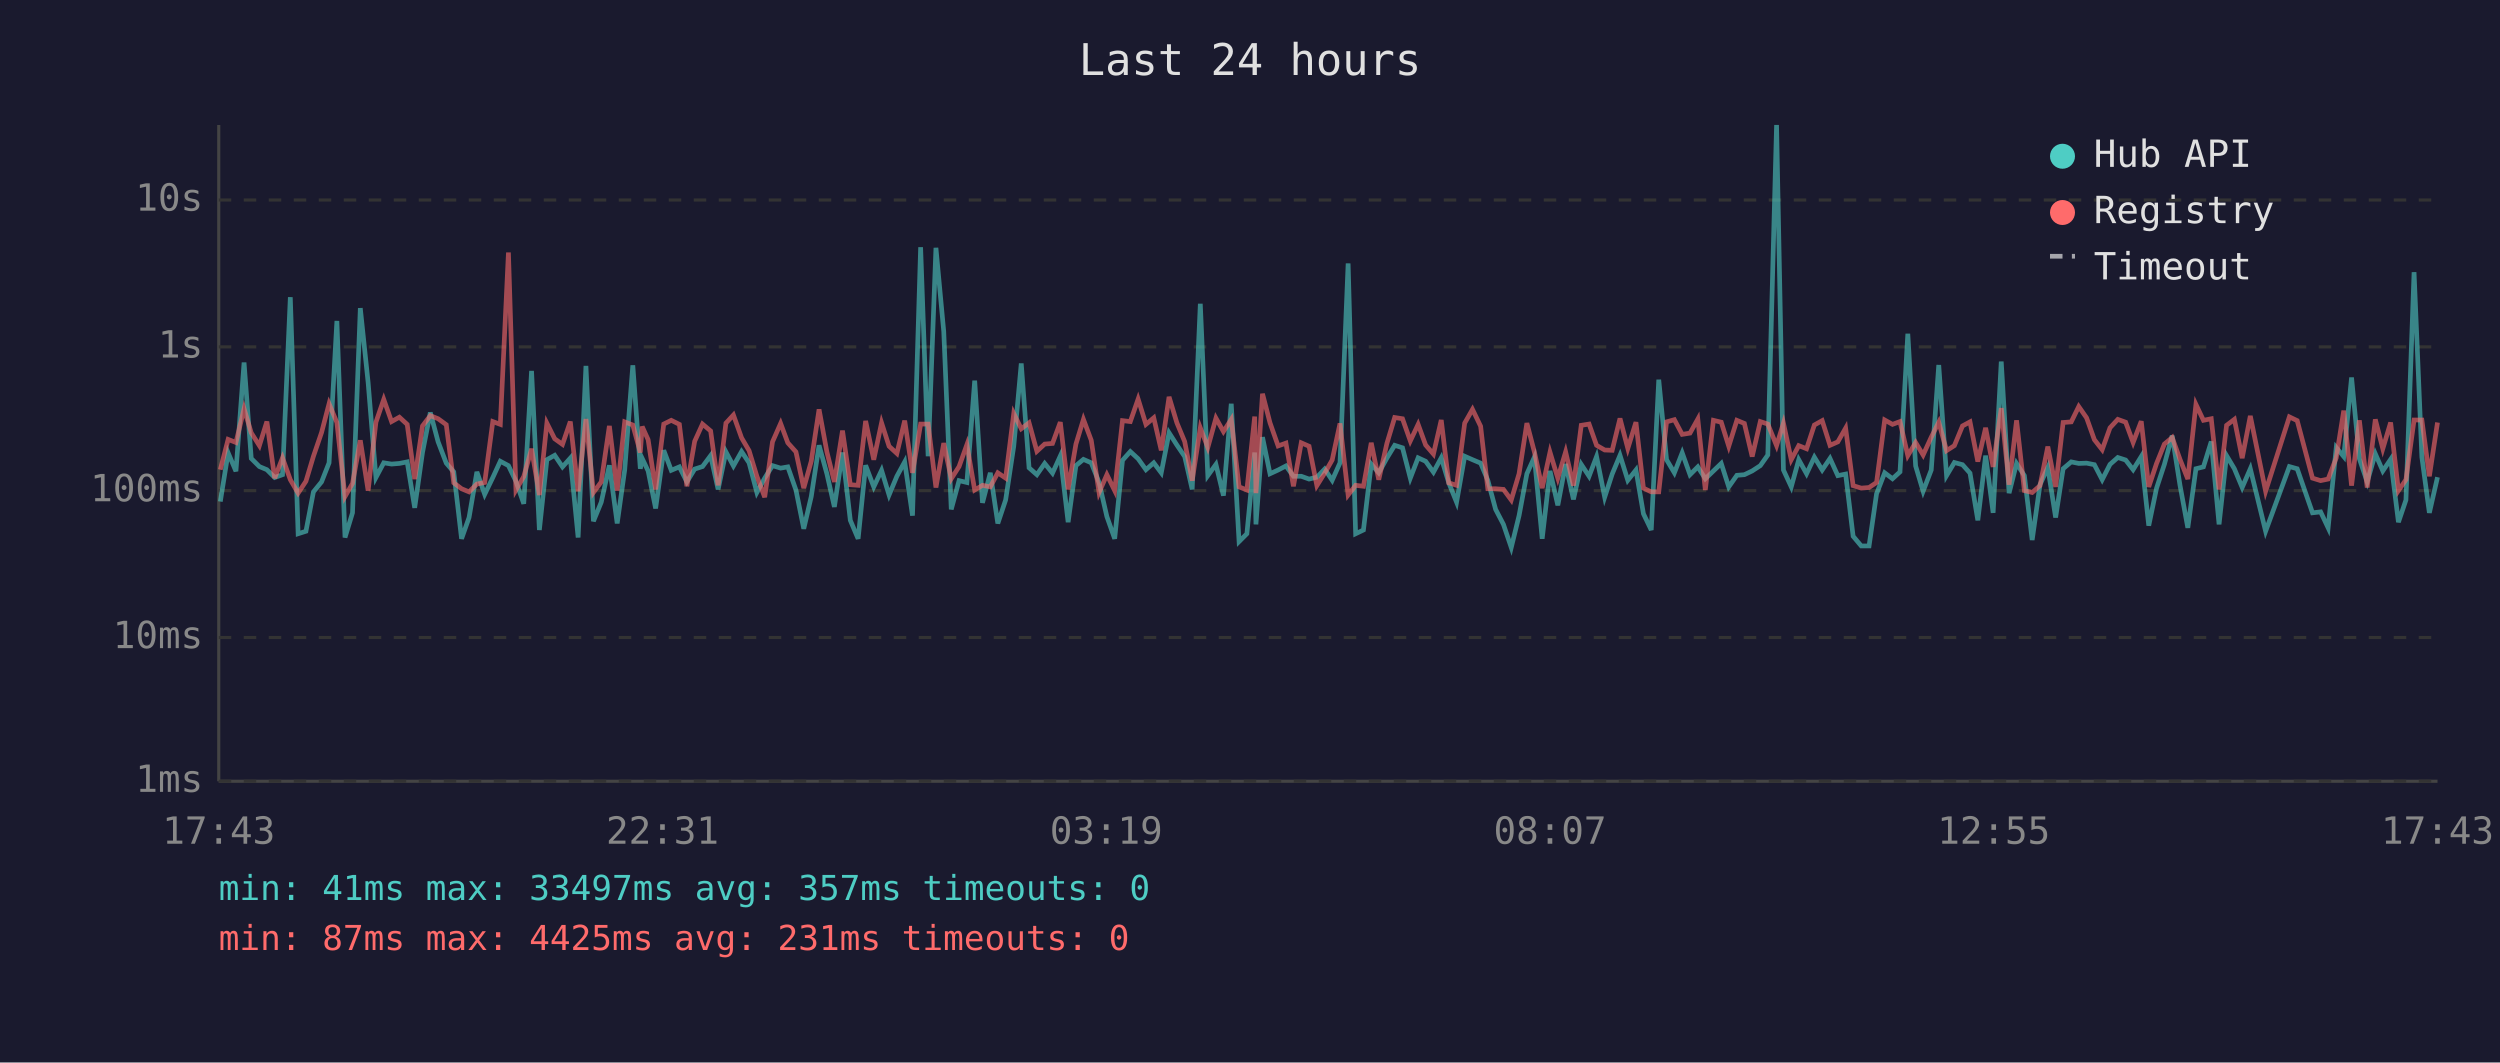
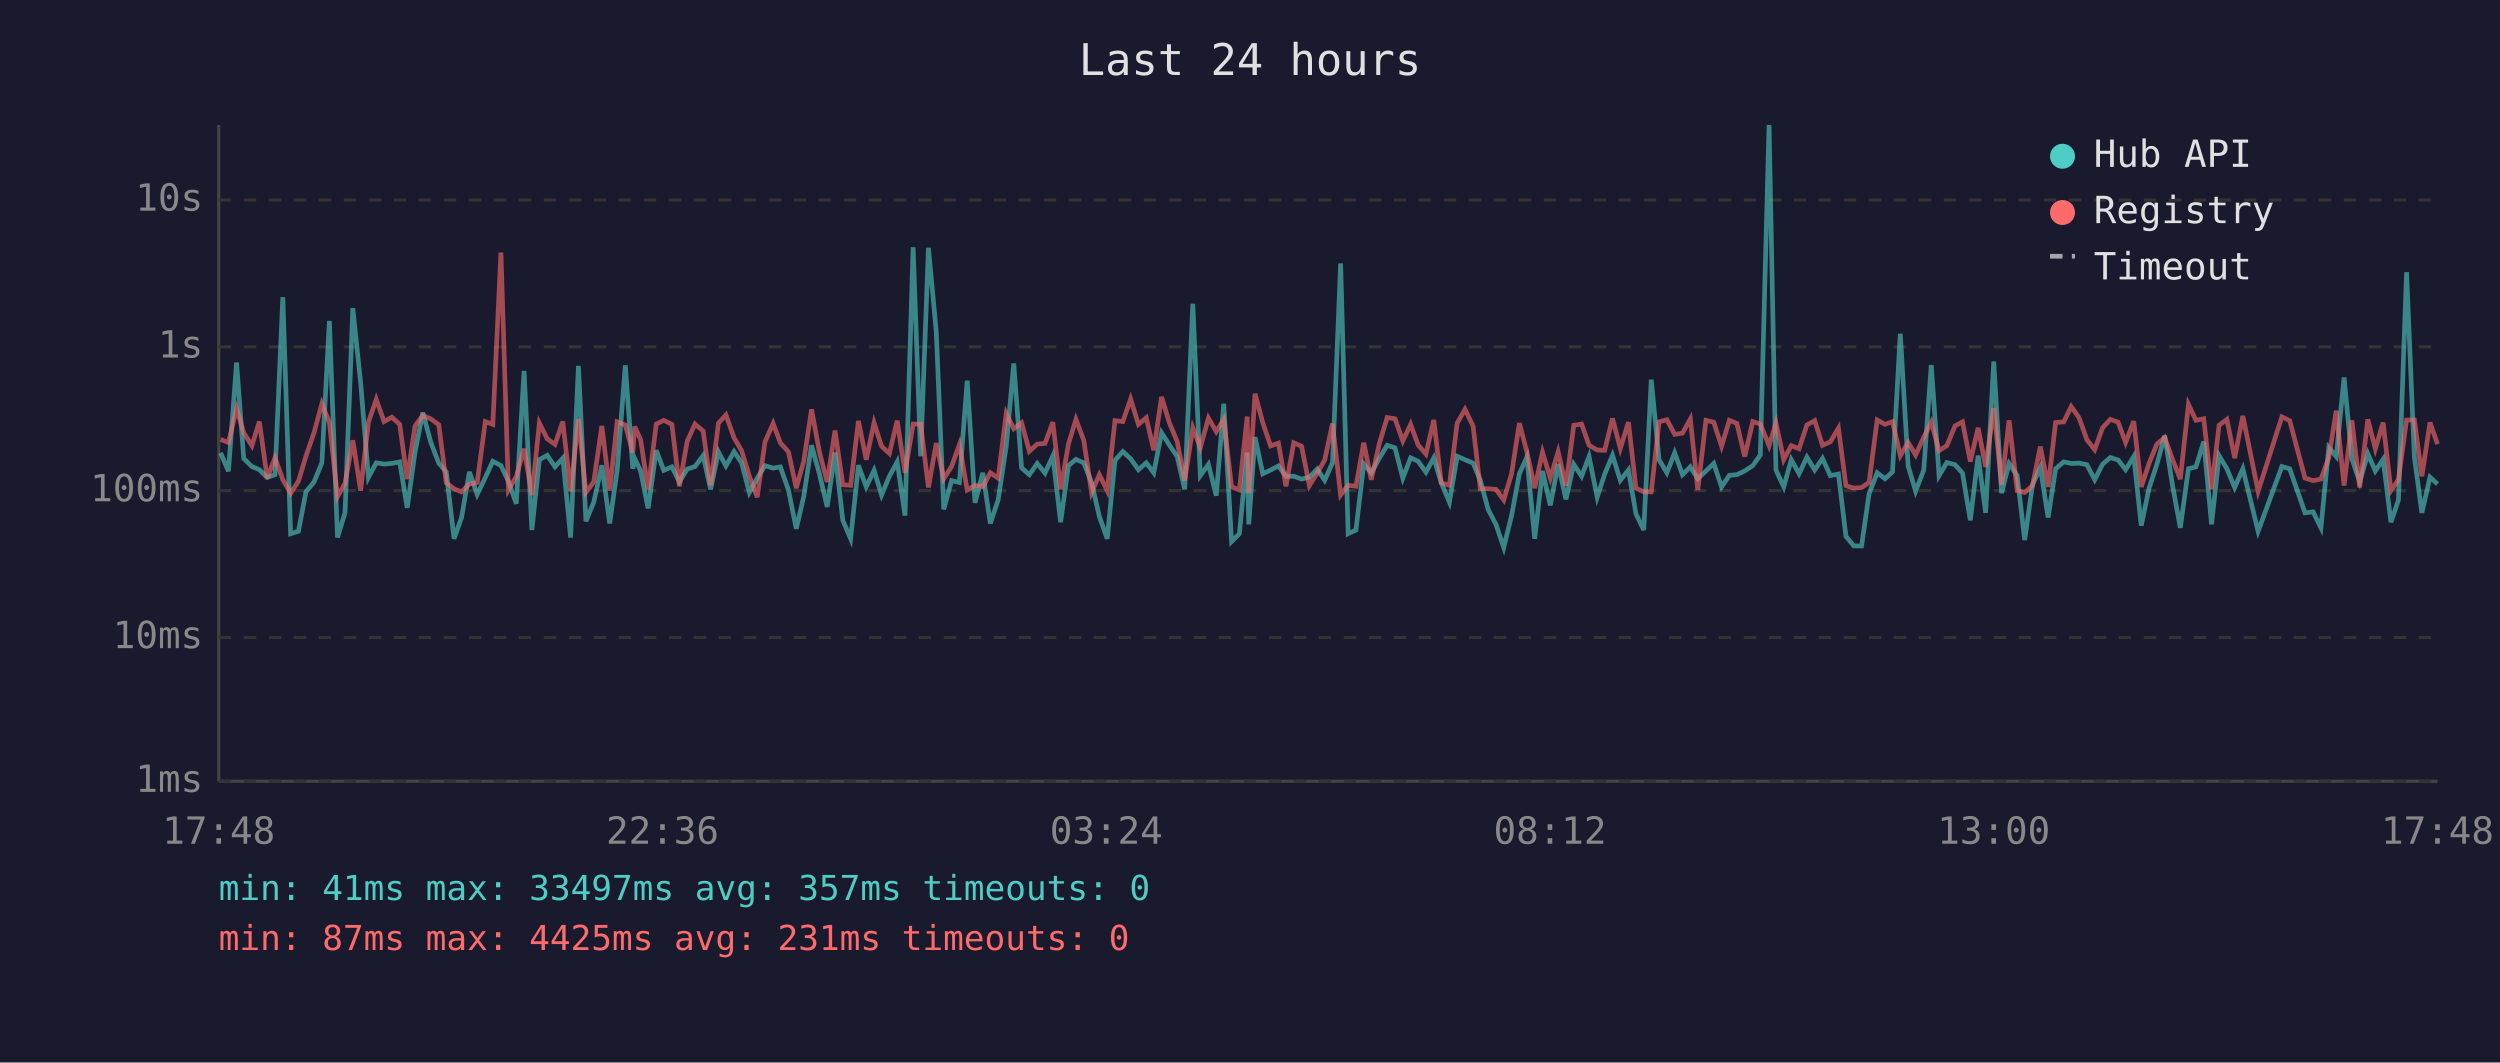
<svg xmlns="http://www.w3.org/2000/svg" viewBox="0 0 800 340" font-family="monospace" font-size="12">
  <rect width="800" height="340" fill="#1a1a2e" />
  <text x="400" y="24" fill="#e0e0e0" font-size="14" text-anchor="middle">Last 24 hours</text>
  <line x1="70" y1="40" x2="70" y2="250" stroke="#444" stroke-width="1" />
  <line x1="70" y1="250" x2="780" y2="250" stroke="#444" stroke-width="1" />
  <line x1="70" y1="250" x2="780" y2="250" stroke="#333" stroke-width="1" stroke-dasharray="4" />
  <text x="65" y="250" fill="#888" text-anchor="end" dominant-baseline="middle">1ms</text>
  <line x1="70" y1="204" x2="780" y2="204" stroke="#333" stroke-width="1" stroke-dasharray="4" />
  <text x="65" y="204" fill="#888" text-anchor="end" dominant-baseline="middle">10ms</text>
  <line x1="70" y1="157" x2="780" y2="157" stroke="#333" stroke-width="1" stroke-dasharray="4" />
  <text x="65" y="157" fill="#888" text-anchor="end" dominant-baseline="middle">100ms</text>
  <line x1="70" y1="111" x2="780" y2="111" stroke="#333" stroke-width="1" stroke-dasharray="4" />
  <text x="65" y="111" fill="#888" text-anchor="end" dominant-baseline="middle">1s</text>
  <line x1="70" y1="64" x2="780" y2="64" stroke="#333" stroke-width="1" stroke-dasharray="4" />
  <text x="65" y="64" fill="#888" text-anchor="end" dominant-baseline="middle">10s</text>
-   <text x="70" y="270" fill="#888" text-anchor="middle">17:43</text>
-   <text x="212" y="270" fill="#888" text-anchor="middle">22:31</text>
-   <text x="354" y="270" fill="#888" text-anchor="middle">03:19</text>
-   <text x="496" y="270" fill="#888" text-anchor="middle">08:07</text>
-   <text x="638" y="270" fill="#888" text-anchor="middle">12:55</text>
-   <text x="780" y="270" fill="#888" text-anchor="middle">17:43</text>
-   <polyline points="70.5,160.5 73.0,144.9 75.5,150.8 78.1,116.0 80.4,146.7 83.0,149.3 85.4,150.3 87.9,152.8 90.4,151.9 92.9,95.1 95.4,170.8 97.9,170.0 100.3,157.4 102.9,154.2 105.3,148.1 107.8,102.7 110.4,172.0 112.8,164.1 115.3,98.6 117.8,122.4 120.3,152.8 122.8,148.1 125.3,148.5 127.8,148.3 130.3,147.8 132.7,162.5 135.2,144.8 137.7,132.0 140.2,141.4 142.8,148.2 145.2,151.0 147.7,172.4 150.1,165.6 152.6,151.0 155.1,158.2 157.7,152.8 160.1,147.6 162.7,149.0 165.1,154.0 167.6,161.2 170.1,118.7 172.6,169.6 175.0,147.1 177.5,145.7 180.0,149.4 182.5,146.6 185.0,172.0 187.5,117.1 189.9,166.8 192.4,160.7 195.0,148.9 197.5,167.5 199.9,150.4 202.5,116.9 204.9,150.0 205.5,146.7 207.4,150.7 209.8,162.7 212.4,144.1 214.8,150.5 217.4,149.4 219.8,154.2 222.3,150.1 224.8,149.3 227.4,145.8 229.8,156.6 232.3,144.6 234.7,149.1 237.3,144.5 239.7,148.1 242.2,157.6 244.7,153.0 247.2,149.0 249.8,149.8 252.1,149.4 254.7,156.8 257.2,169.2 259.6,158.9 262.1,142.5 264.6,151.6 267.0,162.2 269.6,144.8 272.1,166.5 274.6,172.4 277.0,148.9 279.6,155.8 282.1,150.5 284.5,158.4 287.0,152.4 289.5,147.8 292.0,165.0 294.6,79.1 297.0,146.0 299.5,79.3 302.0,106.1 304.4,163.0 306.9,153.8 309.4,154.4 311.9,121.8 314.4,160.9 316.9,151.3 319.3,167.5 321.8,160.0 324.4,142.8 326.8,116.3 329.3,149.7 331.8,151.9 334.3,148.3 336.8,151.4 339.3,145.9 341.8,167.1 344.3,149.0 346.7,147.0 349.2,148.1 351.7,154.4 354.2,165.3 356.7,172.4 359.2,147.3 361.7,144.5 364.2,146.8 366.7,150.3 369.2,148.1 371.6,151.3 374.1,138.5 376.6,142.4 379.1,146.1 381.5,156.6 384.1,97.2 386.5,152.2 389.1,148.6 391.5,158.6 394.0,129.2 396.5,173.3 399.0,170.8 401.5,144.8 401.9,167.8 404.0,139.9 406.4,151.6 409.0,150.4 411.5,149.1 413.9,152.4 416.4,152.4 418.9,153.3 421.4,152.7 423.9,150.1 426.3,153.7 428.8,148.1 431.4,84.3 433.8,170.8 436.3,169.6 438.8,148.5 441.2,151.3 443.8,146.6 446.3,142.5 448.8,143.3 451.3,153.0 453.8,146.5 456.2,147.6 458.7,151.1 461.2,146.5 463.6,154.5 466.1,160.7 468.7,146.0 471.2,147.1 473.8,148.2 476.1,153.7 478.6,163.0 481.1,167.8 483.6,175.2 486.1,165.0 488.6,151.6 491.0,146.3 493.5,172.4 496.0,150.7 498.5,161.7 501.0,148.5 503.5,159.8 506.0,148.6 508.5,152.4 510.9,146.1 513.5,159.1 515.9,151.7 518.4,145.7 520.9,153.7 523.5,150.4 525.9,164.4 528.4,169.6 530.8,121.5 533.3,147.1 535.8,151.3 538.3,144.9 540.8,151.9 543.3,149.4 545.7,153.2 548.3,150.7 550.8,148.3 553.2,155.8 555.8,152.1 558.2,151.9 560.7,150.7 563.3,149.0 565.7,145.6 568.5,40.0 570.7,150.4 573.2,155.8 575.6,147.1 578.1,151.6 580.6,146.3 583.1,150.4 585.6,146.7 588.1,152.2 590.6,151.7 593.0,171.6 595.6,174.7 598.1,174.7 600.5,158.0 603.1,151.3 605.6,153.2 608.0,151.0 610.5,106.8 613.0,149.1 615.4,157.2 618.0,150.4 620.4,116.8 622.9,152.2 625.4,148.0 628.0,148.7 630.4,151.4 632.9,166.5 635.4,145.8 637.8,164.1 640.4,115.7 642.9,157.8 645.3,148.3 647.8,152.2 650.3,172.8 652.8,155.1 655.3,149.6 657.8,165.6 660.2,150.0 662.8,147.8 665.2,148.3 667.7,148.2 670.2,148.7 672.7,153.5 675.2,148.6 677.7,146.4 680.2,147.2 682.6,150.3 685.2,146.1 687.6,168.2 690.1,156.2 692.6,148.6 695.1,139.4 697.6,155.3 700.1,168.9 702.7,150.0 705.1,149.4 707.6,141.3 710.1,167.8 712.5,145.8 715.0,150.0 717.5,156.0 720.1,150.0 725.0,170.0 732.6,149.3 735.1,150.0 740.0,164.1 742.6,163.8 745.0,168.9 747.6,143.2 750.0,146.1 752.5,120.8 755.0,146.8 757.5,154.2 760.1,145.2 762.5,150.7 765.0,147.0 767.5,167.1 769.9,160.0 772.5,87.1 775.0,146.3 777.4,164.1 780.0,152.7" fill="none" stroke="#4ecdc4" stroke-width="1.5" opacity="0.6" />
-   <polyline points="70.5,150.3 73.0,140.6 75.5,141.6 78.1,130.8 80.4,138.5 83.0,142.6 85.4,134.9 87.9,153.0 90.4,146.5 92.9,153.5 95.4,157.8 97.9,154.0 100.3,146.0 102.9,138.4 105.3,129.2 107.8,135.2 110.4,158.9 112.8,154.7 115.3,140.9 117.8,157.0 120.3,135.1 122.8,127.8 125.3,134.9 127.8,133.5 130.3,135.8 132.7,153.3 135.2,136.3 137.7,133.0 140.2,134.0 142.8,135.9 145.2,154.5 147.7,156.4 150.1,157.4 152.6,154.9 155.1,154.4 157.7,134.9 160.1,135.8 162.7,80.8 165.1,156.8 167.6,152.5 170.1,143.6 172.6,158.4 175.0,135.4 177.5,140.4 180.0,142.2 182.5,134.9 185.0,157.2 187.5,134.1 189.9,157.6 192.4,154.2 195.0,136.3 197.5,157.0 199.9,135.0 202.5,136.0 204.9,144.8 205.5,136.5 207.4,140.7 209.8,156.6 212.4,135.7 214.8,134.5 217.4,135.8 219.8,155.6 222.3,141.2 224.8,135.7 227.4,137.9 229.8,155.3 232.3,135.4 234.7,132.8 237.3,140.1 239.7,144.2 242.2,152.4 244.7,159.1 247.2,141.4 249.8,135.5 252.1,141.7 254.7,144.6 257.2,156.2 259.6,147.6 262.1,131.0 264.6,144.6 267.0,154.2 269.6,137.8 272.1,155.1 274.6,155.3 277.0,134.7 279.6,147.1 282.1,135.3 284.5,142.8 287.0,145.1 289.5,134.6 292.0,151.3 294.6,135.7 297.0,135.7 299.5,156.0 302.0,141.8 304.4,153.2 306.9,149.3 309.4,142.3 311.9,156.8 314.4,155.3 316.9,155.8 319.3,151.3 321.8,153.0 324.4,132.3 326.8,137.2 329.3,135.3 331.8,144.4 334.3,142.1 336.8,141.9 339.3,135.1 341.8,156.6 344.3,142.1 346.7,134.2 349.2,140.9 351.7,157.6 354.2,151.9 356.7,157.0 359.2,134.6 361.7,134.9 364.2,127.7 366.7,135.8 369.2,133.7 371.6,144.1 374.1,127.0 376.6,135.3 379.1,141.3 381.5,153.8 384.1,136.9 386.5,143.2 389.1,133.8 391.5,138.1 394.0,134.2 396.5,155.8 399.0,156.8 401.5,133.3 401.9,157.8 404.0,126.0 406.4,135.3 409.0,142.7 411.5,141.8 413.9,155.6 416.4,141.7 418.9,142.8 421.4,155.4 423.9,151.4 426.3,147.2 428.8,135.5 431.4,158.4 433.8,155.3 436.3,155.6 438.8,141.7 441.2,153.5 443.8,141.9 446.3,133.6 448.8,134.0 451.3,141.1 453.8,135.8 456.2,142.4 458.7,145.3 461.2,134.4 463.6,154.5 466.1,155.3 468.7,135.4 471.2,131.0 473.8,136.4 476.1,156.4 478.6,156.4 481.1,156.6 483.6,160.0 486.1,151.6 488.6,135.4 491.0,144.6 493.5,156.2 496.0,144.7 498.5,153.0 501.0,144.6 503.5,155.4 506.0,136.1 508.5,135.7 510.9,142.5 513.5,144.0 515.9,144.1 518.4,133.9 520.9,143.5 523.5,135.1 525.9,156.2 528.4,157.4 530.8,157.4 533.3,135.0 535.8,134.3 538.3,139.0 540.8,138.6 543.3,134.1 545.7,156.8 548.3,134.5 550.8,135.1 553.2,142.8 555.8,134.5 558.2,135.5 560.7,146.1 563.3,134.9 565.7,135.7 568.5,142.6 570.7,135.4 573.2,147.1 575.6,142.6 578.1,143.6 580.6,136.0 583.1,134.6 585.6,142.5 588.1,141.4 590.6,137.0 593.0,155.4 595.6,156.2 598.1,156.0 600.5,154.4 603.1,134.4 605.6,135.8 608.0,134.9 610.5,145.8 613.0,141.6 615.4,145.6 618.0,139.9 620.4,135.1 622.9,144.2 625.4,142.6 628.0,136.3 630.4,135.0 632.9,147.7 635.4,136.9 637.8,149.4 640.4,130.6 642.9,155.1 645.3,134.5 647.8,157.0 650.3,157.6 652.8,155.4 655.3,142.9 657.8,155.8 660.2,135.2 662.8,135.0 665.2,130.1 667.7,133.7 670.2,140.7 672.7,143.9 675.2,136.9 677.7,134.2 680.2,135.1 682.6,141.6 685.2,134.8 687.6,155.8 690.1,148.3 692.6,142.1 695.1,140.0 697.6,147.0 700.1,153.3 702.7,129.4 705.1,134.5 707.6,134.0 710.1,156.6 712.5,136.1 715.0,134.2 717.5,146.6 720.1,133.1 725.0,157.2 732.6,133.4 735.1,134.6 740.0,153.0 742.6,153.8 745.0,153.3 747.6,146.5 750.0,131.4 752.5,155.4 755.0,134.5 757.5,156.0 760.1,134.2 762.5,143.6 765.0,135.2 767.5,157.0 769.9,153.5 772.5,134.4 775.0,134.4 777.4,152.4 780.0,135.2" fill="none" stroke="#ff6b6b" stroke-width="1.5" opacity="0.6" />
+   <text x="70" y="270" fill="#888" text-anchor="middle">17:48</text>
+   <text x="212" y="270" fill="#888" text-anchor="middle">22:36</text>
+   <text x="354" y="270" fill="#888" text-anchor="middle">03:24</text>
+   <text x="496" y="270" fill="#888" text-anchor="middle">08:12</text>
+   <text x="638" y="270" fill="#888" text-anchor="middle">13:00</text>
+   <text x="780" y="270" fill="#888" text-anchor="middle">17:48</text>
+   <polyline points="70.6,144.9 73.1,150.8 75.7,116.0 78.0,146.7 80.6,149.3 83.0,150.3 85.5,152.8 88.0,151.9 90.5,95.1 93.0,170.8 95.5,170.0 97.9,157.4 100.5,154.2 103.0,148.1 105.4,102.7 108.0,172.0 110.4,164.1 112.9,98.6 115.4,122.4 117.9,152.8 120.4,148.1 122.9,148.5 125.4,148.3 127.9,147.8 130.3,162.5 132.8,144.8 135.3,132.0 137.8,141.4 140.4,148.2 142.8,151.0 145.3,172.4 147.7,165.6 150.2,151.0 152.7,158.2 155.3,152.8 157.7,147.6 160.3,149.0 162.7,154.0 165.2,161.2 167.7,118.7 170.2,169.6 172.6,147.1 175.1,145.7 177.6,149.4 180.1,146.6 182.6,172.0 185.1,117.1 187.5,166.8 190.0,160.7 192.6,148.9 195.1,167.5 197.5,150.4 200.1,116.9 202.5,150.0 203.1,146.7 205.0,150.7 207.4,162.7 210.0,144.1 212.4,150.5 215.0,149.4 217.4,154.2 219.9,150.1 222.4,149.3 225.0,145.8 227.4,156.6 229.9,144.6 232.3,149.1 234.9,144.5 237.3,148.1 239.8,157.6 242.3,153.0 244.8,149.0 247.4,149.8 249.7,149.4 252.3,156.8 254.8,169.2 257.2,158.9 259.7,142.5 262.2,151.6 264.7,162.2 267.2,144.8 269.7,166.5 272.2,172.4 274.7,148.9 277.2,155.8 279.7,150.5 282.1,158.4 284.6,152.4 287.1,147.8 289.6,165.0 292.2,79.1 294.6,146.0 297.1,79.3 299.6,106.1 302.0,163.0 304.5,153.8 307.0,154.4 309.5,121.8 312.0,160.9 314.5,151.3 316.9,167.5 319.4,160.0 322.0,142.8 324.4,116.3 326.9,149.7 329.4,151.9 331.9,148.3 334.4,151.4 336.9,145.9 339.4,167.1 341.9,149.0 344.3,147.0 346.8,148.1 349.3,154.4 351.8,165.3 354.3,172.4 356.8,147.3 359.3,144.5 361.8,146.8 364.3,150.3 366.8,148.1 369.2,151.3 371.7,138.5 374.2,142.4 376.7,146.1 379.1,156.6 381.7,97.2 384.1,152.2 386.7,148.6 389.2,158.6 391.6,129.2 394.1,173.3 396.6,170.8 399.1,144.8 399.6,167.8 401.6,139.9 404.1,151.6 406.6,150.4 409.1,149.1 411.5,152.4 414.0,152.4 416.5,153.3 419.0,152.7 421.5,150.1 423.9,153.7 426.4,148.1 429.0,84.3 431.4,170.8 433.9,169.6 436.4,148.5 438.8,151.3 441.4,146.6 443.9,142.5 446.4,143.3 448.9,153.0 451.4,146.5 453.8,147.6 456.3,151.1 458.8,146.5 461.2,154.5 463.8,160.7 466.3,146.0 468.8,147.1 471.4,148.2 473.7,153.7 476.2,163.0 478.7,167.8 481.2,175.2 483.7,165.0 486.2,151.6 488.6,146.3 491.1,172.4 493.6,150.7 496.1,161.7 498.6,148.5 501.1,159.8 503.6,148.6 506.1,152.4 508.5,146.1 511.1,159.1 513.5,151.7 516.0,145.7 518.5,153.7 521.1,150.4 523.5,164.4 526.0,169.6 528.4,121.5 530.9,147.1 533.4,151.3 535.9,144.9 538.4,151.9 540.9,149.4 543.3,153.2 545.9,150.7 548.4,148.3 550.9,155.8 553.4,152.1 555.8,151.9 558.3,150.7 560.9,149.0 563.3,145.6 566.1,40.0 568.3,150.4 570.8,155.8 573.2,147.1 575.7,151.6 578.2,146.3 580.7,150.4 583.2,146.7 585.7,152.2 588.3,151.7 590.7,171.6 593.2,174.7 595.7,174.7 598.1,158.0 600.7,151.3 603.2,153.2 605.6,151.0 608.1,106.8 610.6,149.1 613.0,157.2 615.6,150.4 618.0,116.8 620.5,152.2 623.0,148.0 625.6,148.7 628.0,151.4 630.5,166.5 633.0,145.8 635.4,164.1 638.0,115.7 640.5,157.8 642.9,148.3 645.5,152.2 647.9,172.8 650.4,155.1 652.9,149.6 655.4,165.6 657.8,150.0 660.4,147.8 662.8,148.3 665.3,148.2 667.8,148.7 670.3,153.5 672.8,148.6 675.3,146.4 677.8,147.2 680.2,150.3 682.8,146.1 685.2,168.2 687.7,156.2 690.2,148.6 692.7,139.4 695.2,155.3 697.7,168.9 700.3,150.0 702.7,149.4 705.2,141.3 707.7,167.8 710.1,145.8 712.6,150.0 715.1,156.0 717.7,150.0 722.6,170.0 730.2,149.3 732.7,150.0 737.6,164.1 740.2,163.8 742.7,168.9 745.2,143.2 747.6,146.1 750.1,120.8 752.6,146.8 755.1,154.2 757.7,145.2 760.1,150.7 762.6,147.0 765.1,167.1 767.5,160.0 770.1,87.1 772.6,146.3 775.0,164.1 777.6,152.7 780.0,154.9" fill="none" stroke="#4ecdc4" stroke-width="1.5" opacity="0.6" />
+   <polyline points="70.6,140.6 73.1,141.6 75.7,130.8 78.0,138.5 80.6,142.6 83.0,134.9 85.5,153.0 88.0,146.5 90.5,153.5 93.0,157.8 95.5,154.0 97.9,146.0 100.5,138.4 103.0,129.2 105.4,135.2 108.0,158.9 110.4,154.7 112.9,140.9 115.4,157.0 117.9,135.1 120.4,127.8 122.9,134.9 125.4,133.5 127.9,135.8 130.3,153.3 132.8,136.3 135.3,133.0 137.8,134.0 140.4,135.9 142.8,154.5 145.3,156.4 147.7,157.4 150.2,154.9 152.7,154.4 155.3,134.9 157.7,135.8 160.3,80.8 162.7,156.8 165.2,152.5 167.7,143.6 170.2,158.4 172.6,135.4 175.1,140.4 177.6,142.2 180.1,134.9 182.6,157.2 185.1,134.1 187.5,157.6 190.0,154.2 192.6,136.3 195.1,157.0 197.5,135.0 200.1,136.0 202.5,144.8 203.1,136.5 205.0,140.7 207.4,156.6 210.0,135.7 212.4,134.5 215.0,135.8 217.4,155.6 219.9,141.2 222.4,135.7 225.0,137.9 227.4,155.3 229.9,135.4 232.3,132.8 234.9,140.1 237.3,144.2 239.8,152.4 242.3,159.1 244.8,141.4 247.4,135.5 249.7,141.7 252.3,144.6 254.8,156.2 257.2,147.6 259.7,131.0 262.2,144.6 264.7,154.2 267.2,137.8 269.7,155.1 272.2,155.3 274.7,134.7 277.2,147.1 279.7,135.3 282.1,142.8 284.6,145.1 287.1,134.6 289.6,151.3 292.2,135.7 294.6,135.7 297.1,156.0 299.6,141.8 302.0,153.2 304.5,149.3 307.0,142.3 309.5,156.8 312.0,155.3 314.5,155.8 316.9,151.3 319.4,153.0 322.0,132.3 324.4,137.2 326.9,135.3 329.4,144.4 331.9,142.1 334.4,141.9 336.9,135.1 339.4,156.6 341.9,142.1 344.3,134.2 346.8,140.9 349.3,157.6 351.8,151.9 354.3,157.0 356.8,134.6 359.3,134.9 361.8,127.7 364.3,135.8 366.8,133.7 369.2,144.1 371.7,127.0 374.2,135.3 376.7,141.3 379.1,153.8 381.7,136.9 384.1,143.2 386.7,133.8 389.2,138.1 391.6,134.2 394.1,155.8 396.6,156.8 399.1,133.3 399.6,157.8 401.6,126.0 404.1,135.3 406.6,142.7 409.1,141.8 411.5,155.6 414.0,141.7 416.5,142.8 419.0,155.4 421.5,151.4 423.9,147.2 426.4,135.5 429.0,158.4 431.4,155.3 433.9,155.6 436.4,141.7 438.8,153.5 441.4,141.9 443.9,133.6 446.4,134.0 448.9,141.1 451.4,135.8 453.8,142.4 456.3,145.3 458.8,134.4 461.2,154.5 463.8,155.3 466.3,135.4 468.8,131.0 471.4,136.4 473.7,156.4 476.2,156.4 478.7,156.6 481.2,160.0 483.7,151.6 486.2,135.4 488.6,144.6 491.1,156.2 493.6,144.7 496.1,153.0 498.6,144.6 501.1,155.4 503.6,136.1 506.1,135.7 508.5,142.5 511.1,144.0 513.5,144.1 516.0,133.9 518.5,143.5 521.1,135.1 523.5,156.2 526.0,157.4 528.4,157.4 530.9,135.0 533.4,134.3 535.9,139.0 538.4,138.6 540.9,134.1 543.3,156.8 545.9,134.5 548.4,135.1 550.9,142.8 553.4,134.5 555.8,135.5 558.3,146.1 560.9,134.9 563.3,135.7 566.1,142.6 568.3,135.4 570.8,147.1 573.2,142.6 575.7,143.6 578.2,136.0 580.7,134.6 583.2,142.5 585.7,141.4 588.3,137.0 590.7,155.4 593.2,156.2 595.7,156.0 598.1,154.4 600.7,134.4 603.2,135.8 605.6,134.9 608.1,145.8 610.6,141.6 613.0,145.6 615.6,139.9 618.0,135.1 620.5,144.2 623.0,142.6 625.6,136.3 628.0,135.0 630.5,147.7 633.0,136.9 635.4,149.4 638.0,130.6 640.5,155.1 642.9,134.5 645.5,157.0 647.9,157.6 650.4,155.4 652.9,142.9 655.4,155.8 657.8,135.2 660.4,135.0 662.8,130.1 665.3,133.7 667.8,140.7 670.3,143.9 672.8,136.9 675.3,134.2 677.8,135.1 680.2,141.6 682.8,134.8 685.2,155.8 687.7,148.3 690.2,142.1 692.7,140.0 695.2,147.0 697.7,153.3 700.3,129.4 702.7,134.5 705.2,134.0 707.7,156.6 710.1,136.1 712.6,134.2 715.1,146.6 717.7,133.1 722.6,157.2 730.2,133.4 732.7,134.6 737.6,153.0 740.2,153.8 742.7,153.3 745.2,146.5 747.6,131.4 750.1,155.4 752.6,134.5 755.1,156.0 757.7,134.2 760.1,143.6 762.6,135.2 765.1,157.0 767.5,153.5 770.1,134.4 772.6,134.4 775.0,152.4 777.6,135.2 780.0,142.1" fill="none" stroke="#ff6b6b" stroke-width="1.5" opacity="0.6" />
  <circle cx="660" cy="50" r="4" fill="#4ecdc4" />
  <text x="670" y="50" fill="#e0e0e0" dominant-baseline="middle">Hub API</text>
  <circle cx="660" cy="68" r="4" fill="#ff6b6b" />
  <text x="670" y="68" fill="#e0e0e0" dominant-baseline="middle">Registry</text>
  <line x1="656" y1="82" x2="664" y2="82" stroke="#e0e0e0" stroke-width="1.5" stroke-dasharray="4,3" opacity="0.7" />
  <text x="670" y="86" fill="#e0e0e0" dominant-baseline="middle">Timeout</text>
  <text x="70" y="288" fill="#4ecdc4" font-size="11">min: 41ms  max: 33497ms  avg: 357ms  timeouts: 0</text>
  <text x="70" y="304" fill="#ff6b6b" font-size="11">min: 87ms  max: 4425ms  avg: 231ms  timeouts: 0</text>
</svg>
